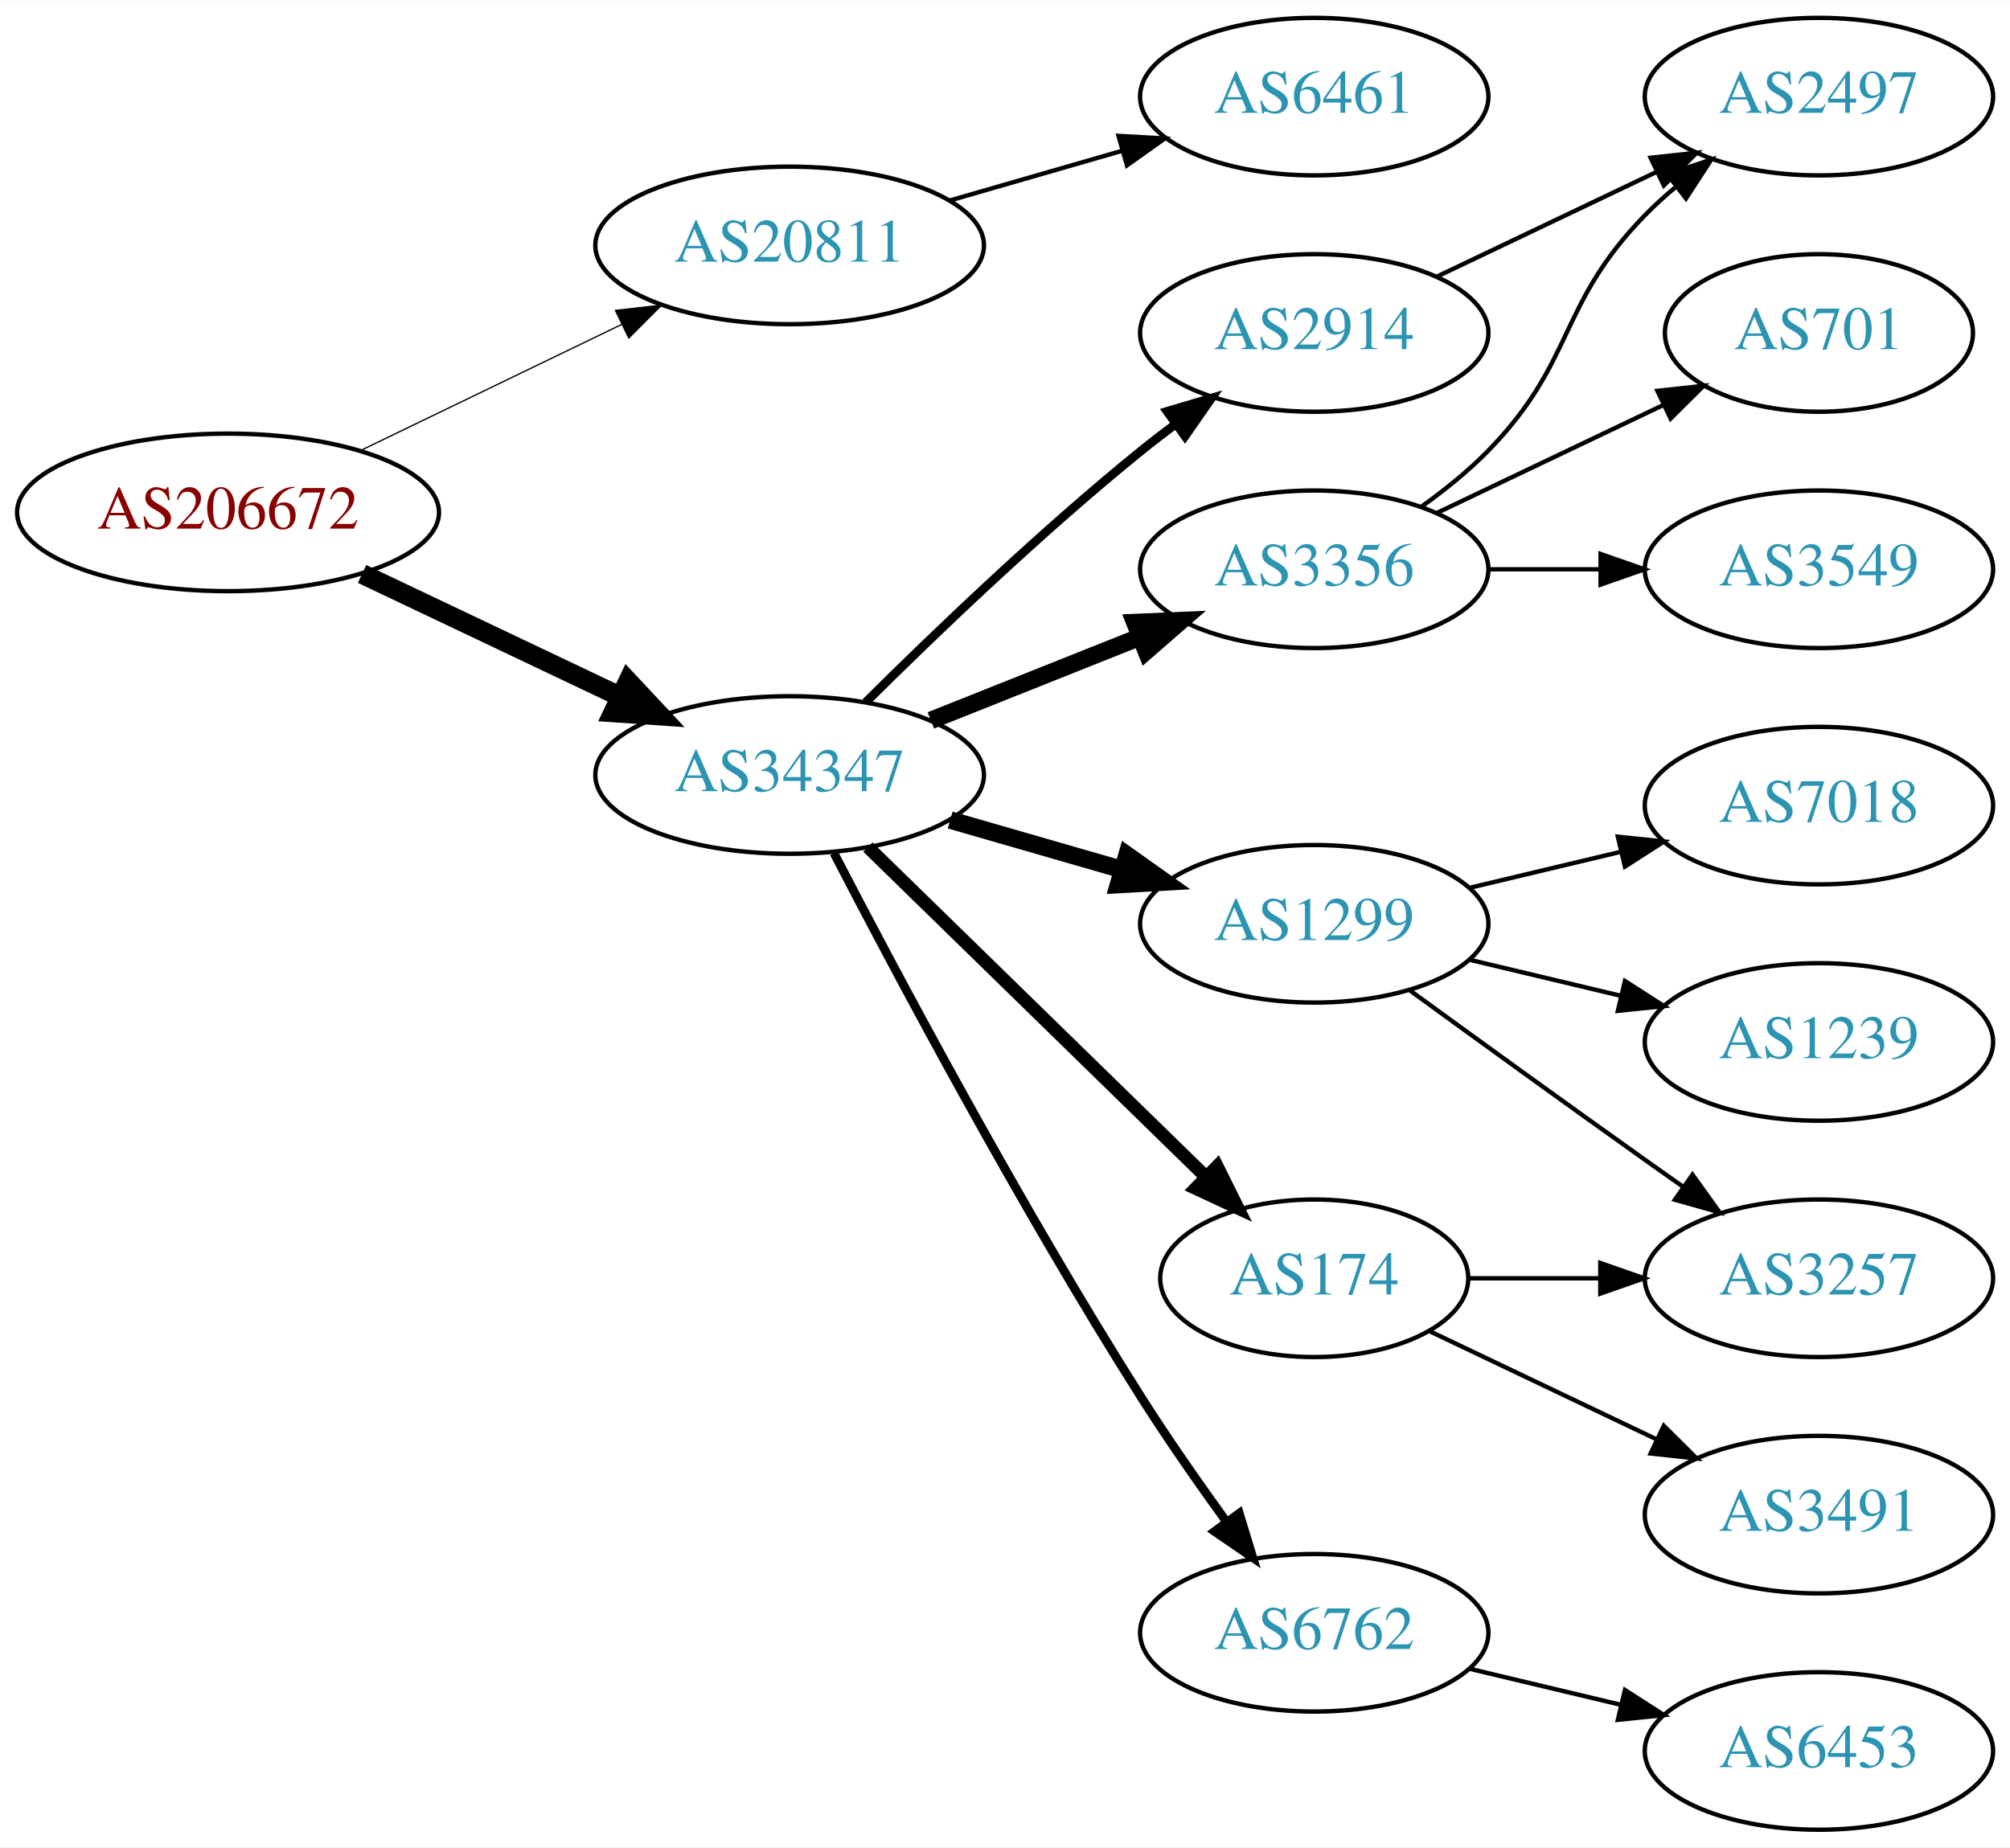
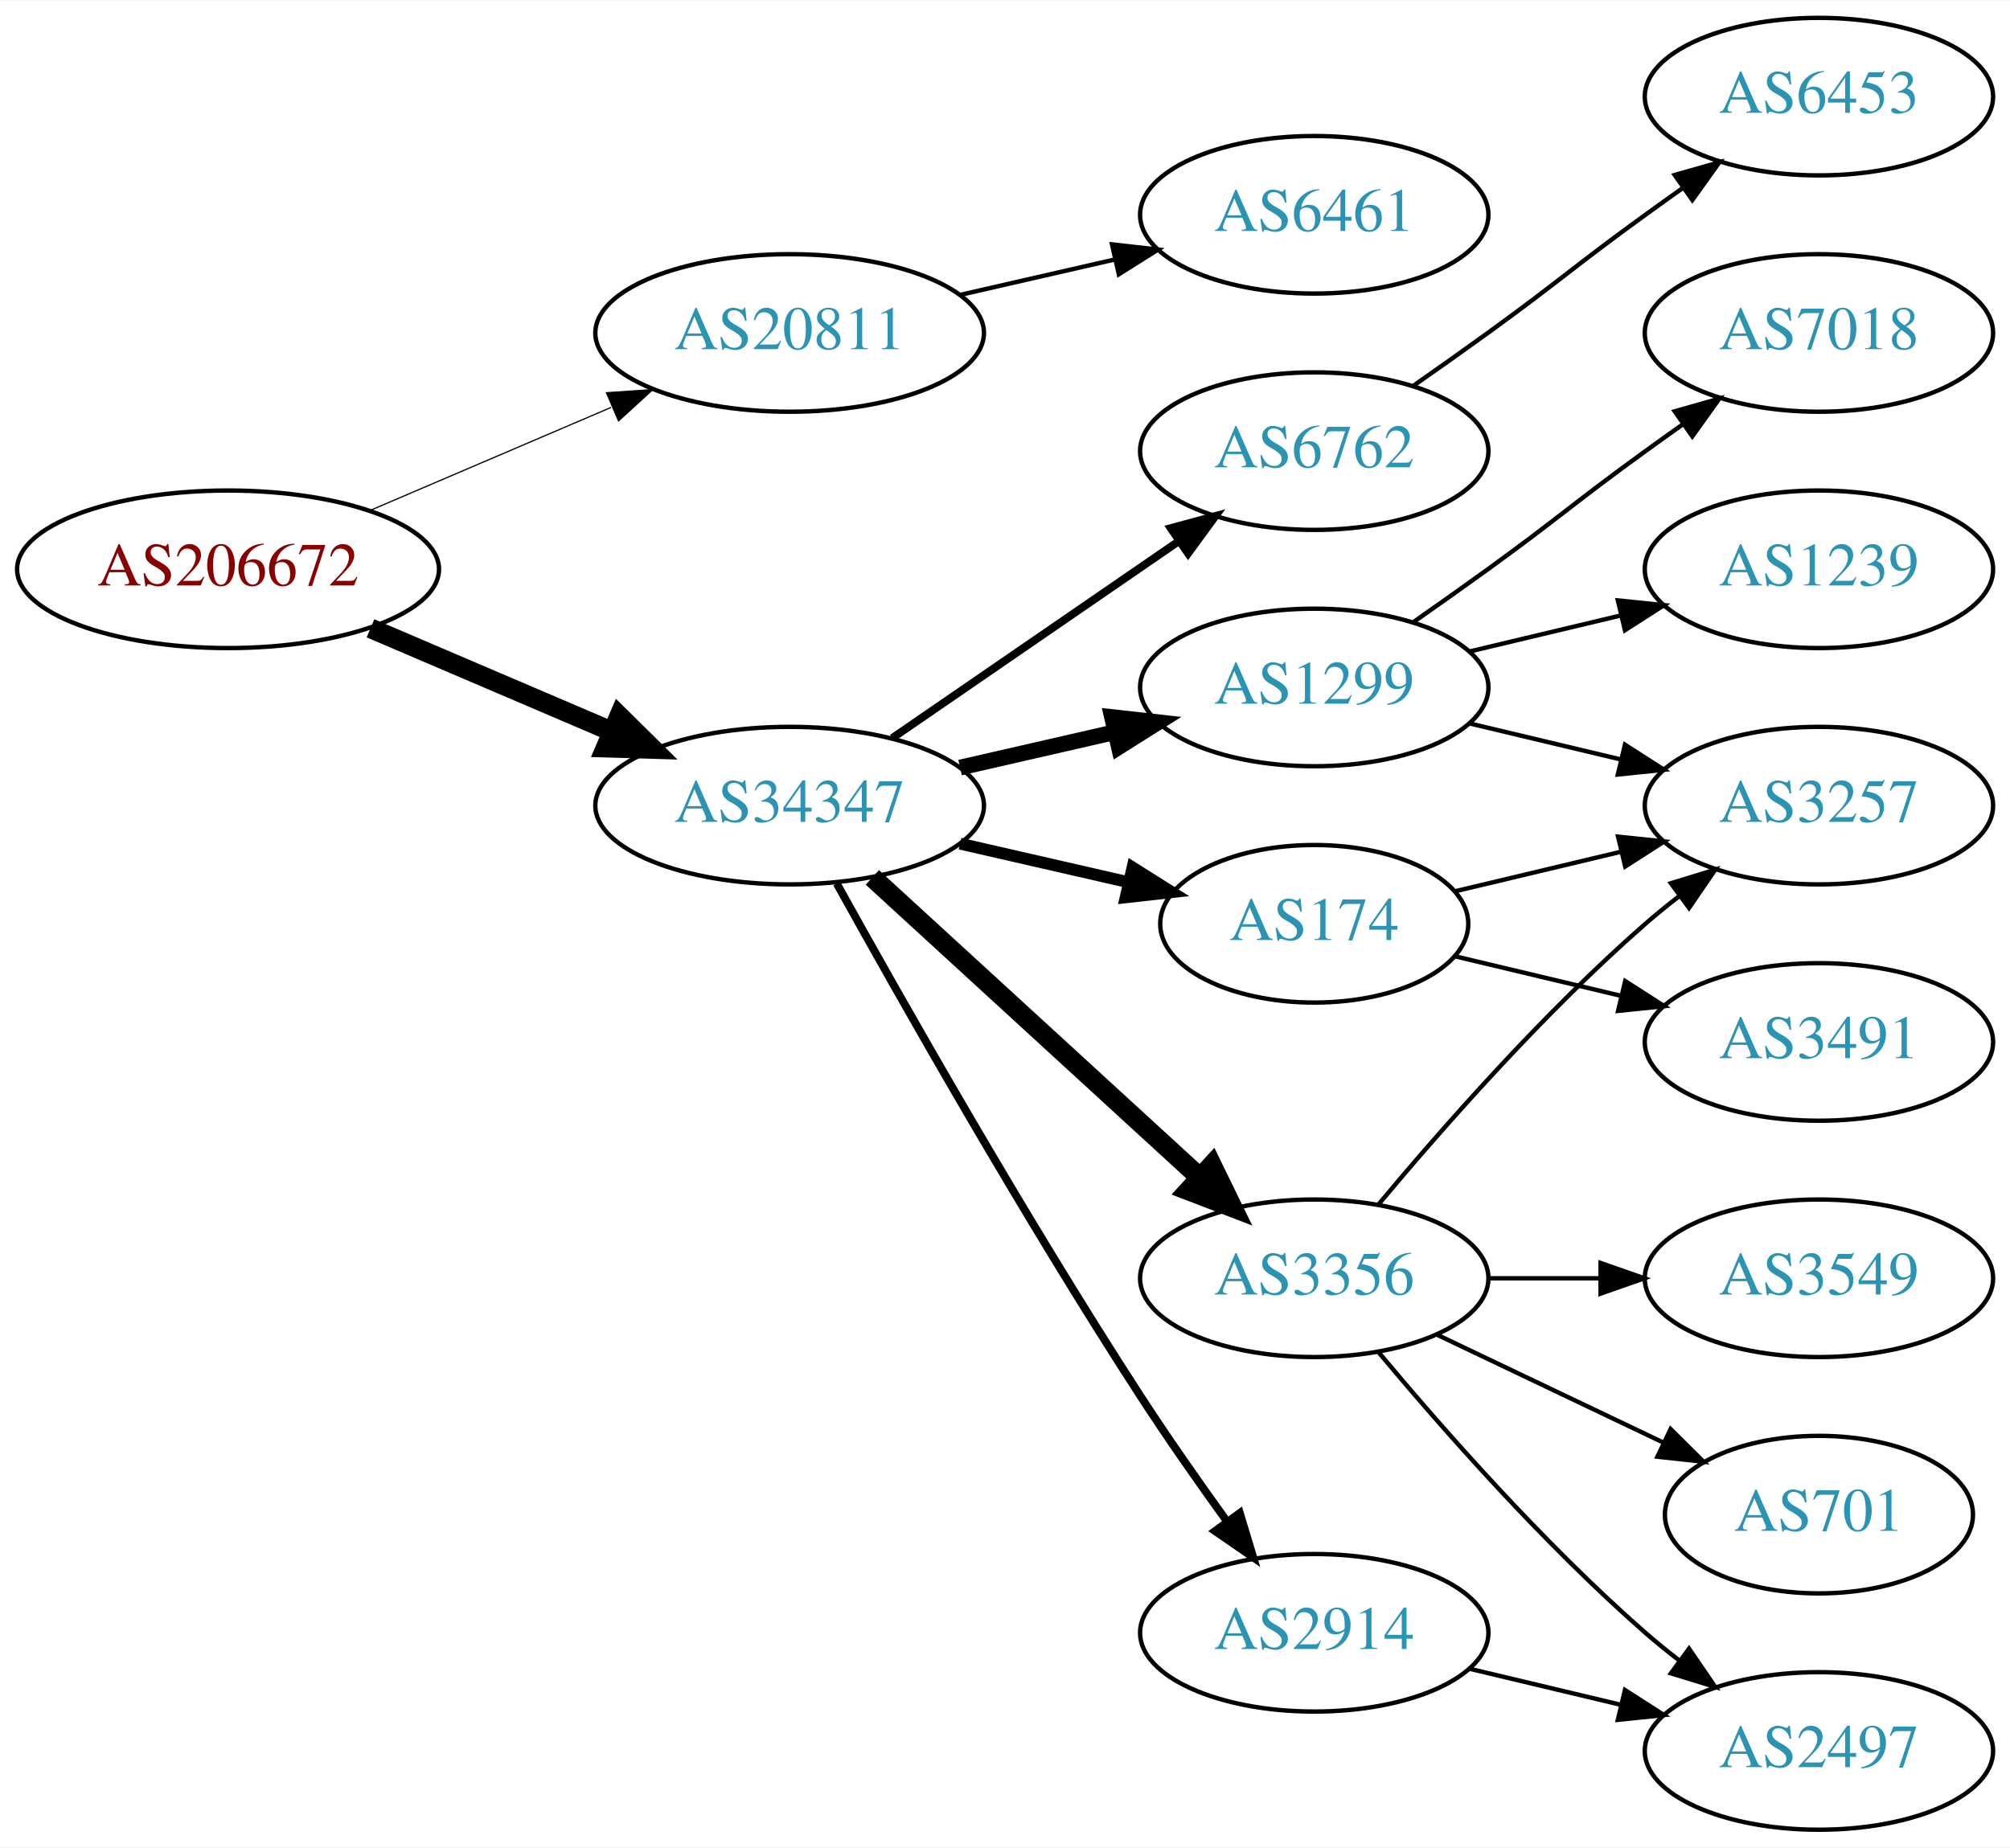
<svg xmlns="http://www.w3.org/2000/svg" xmlns:xlink="http://www.w3.org/1999/xlink" width="459pt" height="422pt" viewBox="0.00 0.00 459.17 422.00">
  <g id="graph0" class="graph" transform="scale(1 1) rotate(0) translate(4 418)">
    <polygon fill="white" stroke="none" points="-4,4 -4,-418 455.17,-418 455.17,4 -4,4" />
    <g id="node1" class="node">
      <g id="a_node1">
        <a xlink:href="/asn/206672" xlink:title="AS206672 ~ Logispin Austria GmbH [AT]">
-           <ellipse fill="#ffffff" stroke="black" cx="48.096" cy="-301" rx="48.192" ry="18" />
-           <text text-anchor="middle" x="48.096" y="-297.3" font-family="Times,serif" font-size="14.00" fill="#880000">AS206672</text>
+           <ellipse fill="#ffffff" stroke="black" cx="48.096" cy="-288" rx="48.192" ry="18" />
+           <text text-anchor="middle" x="48.096" y="-284.3" font-family="Times,serif" font-size="14.00" fill="#880000">AS206672</text>
        </a>
      </g>
    </g>
    <g id="node2" class="node">
      <g id="a_node2">
        <a xlink:href="/asn/20811" xlink:title="AS20811 ~ Brennercom S.p.A. [IT]">
-           <ellipse fill="#ffffff" stroke="black" cx="176.388" cy="-362" rx="44.393" ry="18" />
-           <text text-anchor="middle" x="176.388" y="-358.3" font-family="Times,serif" font-size="14.00" fill="#2c94b3">AS20811</text>
+           <ellipse fill="#ffffff" stroke="black" cx="176.388" cy="-342" rx="44.393" ry="18" />
+           <text text-anchor="middle" x="176.388" y="-338.3" font-family="Times,serif" font-size="14.00" fill="#2c94b3">AS20811</text>
        </a>
      </g>
    </g>
    <g id="edge1" class="edge">
-       <path fill="none" stroke="black" stroke-width="0.3" d="M78.387,-315.148C96.171,-323.738 119.042,-334.784 138.108,-343.994" />
-       <polygon fill="black" stroke="black" stroke-width="0.3" points="136.597,-347.151 147.124,-348.348 139.641,-340.847 136.597,-347.151" />
+       <path fill="none" stroke="black" stroke-width="0.281" d="M80.639,-301.487C97.283,-308.604 117.873,-317.408 135.604,-324.989" />
+       <polygon fill="black" stroke="black" stroke-width="0.281" points="134.545,-328.343 145.116,-329.057 137.297,-321.907 134.545,-328.343" />
    </g>
    <g id="node3" class="node">
      <g id="a_node3">
        <a xlink:href="/asn/34347" xlink:title="AS34347 ~ HALLAG Kommunal GmbH [AT]">
-           <ellipse fill="#ffffff" stroke="black" cx="176.388" cy="-241" rx="44.393" ry="18" />
-           <text text-anchor="middle" x="176.388" y="-237.3" font-family="Times,serif" font-size="14.00" fill="#2c94b3">AS34347</text>
+           <ellipse fill="#ffffff" stroke="black" cx="176.388" cy="-234" rx="44.393" ry="18" />
+           <text text-anchor="middle" x="176.388" y="-230.3" font-family="Times,serif" font-size="14.00" fill="#2c94b3">AS34347</text>
        </a>
      </g>
    </g>
    <g id="edge2" class="edge">
-       <path fill="none" stroke="black" stroke-width="4.5" d="M78.706,-286.933C96.294,-278.577 118.772,-267.898 137.627,-258.94" />
-       <polygon fill="black" stroke="black" stroke-width="4.5" points="139.49,-262.414 146.832,-254.566 136.11,-255.301 139.49,-262.414" />
+       <path fill="none" stroke="black" stroke-width="4.5" d="M80.639,-274.513C97.283,-267.396 117.873,-258.592 135.604,-251.011" />
+       <polygon fill="black" stroke="black" stroke-width="4.5" points="137.469,-254.495 145.116,-246.943 134.373,-247.255 137.469,-254.495" />
    </g>
    <g id="node4" class="node">
      <g id="a_node4">
        <a xlink:href="/asn/6461" xlink:title="AS6461 ~ Zayo Bandwidth [US]">
-           <ellipse fill="#ffffff" stroke="black" cx="296.23" cy="-396" rx="39.794" ry="18" />
-           <text text-anchor="middle" x="296.23" y="-392.3" font-family="Times,serif" font-size="14.00" fill="#2c94b3">AS6461</text>
+           <ellipse fill="#ffffff" stroke="black" cx="296.23" cy="-369" rx="39.794" ry="18" />
+           <text text-anchor="middle" x="296.23" y="-365.3" font-family="Times,serif" font-size="14.00" fill="#2c94b3">AS6461</text>
        </a>
      </g>
    </g>
    <g id="edge3" class="edge">
-       <path fill="none" stroke="black" d="M213.064,-372.293C225.48,-375.876 239.536,-379.931 252.466,-383.662" />
-       <polygon fill="black" stroke="black" points="251.511,-387.029 262.09,-386.438 253.452,-380.303 251.511,-387.029" />
+       <path fill="none" stroke="black" d="M215.322,-350.692C226.563,-353.267 238.976,-356.111 250.599,-358.774" />
+       <polygon fill="black" stroke="black" points="250.031,-362.235 260.56,-361.057 251.595,-355.412 250.031,-362.235" />
    </g>
    <g id="node5" class="node">
      <g id="a_node5">
-         <a xlink:href="/asn/2914" xlink:title="AS2914 ~ NTT America, Inc. [US]">
-           <ellipse fill="#ffffff" stroke="black" cx="296.23" cy="-342" rx="39.794" ry="18" />
-           <text text-anchor="middle" x="296.23" y="-338.3" font-family="Times,serif" font-size="14.00" fill="#2c94b3">AS2914</text>
+         <a xlink:href="/asn/174" xlink:title="AS174 ~ Cogent Communications [US]">
+           <ellipse fill="#ffffff" stroke="black" cx="296.23" cy="-207" rx="35.194" ry="18" />
+           <text text-anchor="middle" x="296.23" y="-203.3" font-family="Times,serif" font-size="14.00" fill="#2c94b3">AS174</text>
        </a>
      </g>
    </g>
    <g id="edge4" class="edge">
-       <path fill="none" stroke="black" stroke-width="2" d="M193.756,-257.597C209.352,-273.089 233.77,-296.527 256.584,-315 259.128,-317.06 261.821,-319.136 264.553,-321.172" />
-       <polygon fill="black" stroke="black" stroke-width="2" points="262.608,-324.084 272.763,-327.105 266.708,-318.411 262.608,-324.084" />
+       <path fill="none" stroke="black" stroke-width="2.7" d="M215.322,-225.308C227.639,-222.486 241.364,-219.342 253.915,-216.466" />
+       <polygon fill="black" stroke="black" stroke-width="2.7" points="254.714,-219.874 263.68,-214.229 253.15,-213.051 254.714,-219.874" />
    </g>
    <g id="node6" class="node">
      <g id="a_node6">
        <a xlink:href="/asn/3356" xlink:title="AS3356 ~ Level 3 Parent, LLC [US]">
-           <ellipse fill="#ffffff" stroke="black" cx="296.23" cy="-288" rx="39.794" ry="18" />
-           <text text-anchor="middle" x="296.23" y="-284.3" font-family="Times,serif" font-size="14.00" fill="#2c94b3">AS3356</text>
+           <ellipse fill="#ffffff" stroke="black" cx="296.23" cy="-126" rx="39.794" ry="18" />
+           <text text-anchor="middle" x="296.23" y="-122.3" font-family="Times,serif" font-size="14.00" fill="#2c94b3">AS3356</text>
        </a>
      </g>
    </g>
    <g id="edge5" class="edge">
-       <path fill="none" stroke="black" stroke-width="4" d="M208.658,-253.472C223.339,-259.327 240.983,-266.364 256.501,-272.553" />
-       <polygon fill="black" stroke="black" stroke-width="4" points="255.257,-275.825 265.842,-276.279 257.851,-269.323 255.257,-275.825" />
+       <path fill="none" stroke="black" stroke-width="4.5" d="M195.285,-217.597C215.214,-199.333 247.571,-169.678 270.048,-149.079" />
+       <polygon fill="black" stroke="black" stroke-width="4.5" points="272.838,-151.863 277.55,-142.203 267.517,-146.057 272.838,-151.863" />
    </g>
    <g id="node7" class="node">
      <g id="a_node7">
-         <a xlink:href="/asn/1299" xlink:title="AS1299 ~ Telia Carrier [EU]">
-           <ellipse fill="#ffffff" stroke="black" cx="296.23" cy="-207" rx="39.794" ry="18" />
-           <text text-anchor="middle" x="296.23" y="-203.3" font-family="Times,serif" font-size="14.00" fill="#2c94b3">AS1299</text>
+         <a xlink:href="/asn/6762" xlink:title="AS6762 ~ TELECOM ITALIA SPARKLE S.p.A. [IT]">
+           <ellipse fill="#ffffff" stroke="black" cx="296.23" cy="-315" rx="39.794" ry="18" />
+           <text text-anchor="middle" x="296.23" y="-311.3" font-family="Times,serif" font-size="14.00" fill="#2c94b3">AS6762</text>
        </a>
      </g>
    </g>
    <g id="edge6" class="edge">
-       <path fill="none" stroke="black" stroke-width="4" d="M213.064,-230.707C225.48,-227.124 239.536,-223.069 252.466,-219.338" />
-       <polygon fill="black" stroke="black" stroke-width="4" points="253.452,-222.697 262.09,-216.562 251.511,-215.971 253.452,-222.697" />
+       <path fill="none" stroke="black" stroke-width="1.8" d="M199.83,-249.426C218.412,-262.198 244.972,-280.455 265.352,-294.463" />
+       <polygon fill="black" stroke="black" stroke-width="1.8" points="263.443,-297.398 273.666,-300.178 267.408,-291.629 263.443,-297.398" />
    </g>
    <g id="node8" class="node">
      <g id="a_node8">
-         <a xlink:href="/asn/174" xlink:title="AS174 ~ Cogent Communications [US]">
-           <ellipse fill="#ffffff" stroke="black" cx="296.23" cy="-126" rx="35.194" ry="18" />
-           <text text-anchor="middle" x="296.23" y="-122.3" font-family="Times,serif" font-size="14.00" fill="#2c94b3">AS174</text>
+         <a xlink:href="/asn/2914" xlink:title="AS2914 ~ NTT America, Inc. [US]">
+           <ellipse fill="#ffffff" stroke="black" cx="296.23" cy="-45" rx="39.794" ry="18" />
+           <text text-anchor="middle" x="296.23" y="-41.3" font-family="Times,serif" font-size="14.00" fill="#2c94b3">AS2914</text>
        </a>
      </g>
    </g>
    <g id="edge7" class="edge">
-       <path fill="none" stroke="black" stroke-width="3" d="M194.272,-224.523C214.513,-204.771 248.564,-171.541 271.457,-149.199" />
-       <polygon fill="black" stroke="black" stroke-width="3" points="274.045,-151.565 278.757,-142.075 269.156,-146.555 274.045,-151.565" />
+       <path fill="none" stroke="black" stroke-width="1.8" d="M187.141,-216.217C201.616,-190.099 229.949,-140.023 256.584,-99 262.768,-89.474 269.916,-79.283 276.37,-70.349" />
+       <polygon fill="black" stroke="black" stroke-width="1.8" points="279.225,-72.374 282.291,-62.232 273.57,-68.249 279.225,-72.374" />
    </g>
    <g id="node9" class="node">
      <g id="a_node9">
-         <a xlink:href="/asn/6762" xlink:title="AS6762 ~ TELECOM ITALIA SPARKLE S.p.A. [IT]">
-           <ellipse fill="#ffffff" stroke="black" cx="296.23" cy="-45" rx="39.794" ry="18" />
-           <text text-anchor="middle" x="296.23" y="-41.3" font-family="Times,serif" font-size="14.00" fill="#2c94b3">AS6762</text>
+         <a xlink:href="/asn/1299" xlink:title="AS1299 ~ Telia Carrier [EU]">
+           <ellipse fill="#ffffff" stroke="black" cx="296.23" cy="-261" rx="39.794" ry="18" />
+           <text text-anchor="middle" x="296.23" y="-257.3" font-family="Times,serif" font-size="14.00" fill="#2c94b3">AS1299</text>
        </a>
      </g>
    </g>
    <g id="edge8" class="edge">
-       <path fill="none" stroke="black" stroke-width="2" d="M186.519,-223.141C200.654,-195.857 229.079,-142.391 256.584,-99 262.664,-89.407 269.788,-79.201 276.252,-70.273" />
-       <polygon fill="black" stroke="black" stroke-width="2" points="279.104,-72.303 282.191,-62.168 273.457,-68.165 279.104,-72.303" />
+       <path fill="none" stroke="black" stroke-width="3.6" d="M215.322,-242.692C226.563,-245.267 238.976,-248.111 250.599,-250.774" />
+       <polygon fill="black" stroke="black" stroke-width="3.6" points="250.031,-254.235 260.56,-253.057 251.595,-247.412 250.031,-254.235" />
+     </g>
+     <g id="node13" class="node">
+       <g id="a_node13">
+         <a xlink:href="/asn/3257" xlink:title="AS3257 ~ GTT [DE]">
+           <ellipse fill="#ffffff" stroke="black" cx="411.523" cy="-234" rx="39.794" ry="18" />
+           <text text-anchor="middle" x="411.523" y="-230.3" font-family="Times,serif" font-size="14.00" fill="#2c94b3">AS3257</text>
+         </a>
+       </g>
+     </g>
+     <g id="edge18" class="edge">
+       <path fill="none" stroke="black" d="M328.488,-214.449C340.168,-217.233 353.663,-220.449 366.293,-223.459" />
+       <polygon fill="black" stroke="black" points="365.645,-226.903 376.184,-225.816 367.268,-220.093 365.645,-226.903" />
+     </g>
+     <g id="node17" class="node">
+       <g id="a_node17">
+         <a xlink:href="/asn/3491" xlink:title="AS3491 ~ PCCW Global, Inc. [US]">
+           <ellipse fill="#ffffff" stroke="black" cx="411.523" cy="-180" rx="39.794" ry="18" />
+           <text text-anchor="middle" x="411.523" y="-176.3" font-family="Times,serif" font-size="14.00" fill="#2c94b3">AS3491</text>
+         </a>
+       </g>
+     </g>
+     <g id="edge17" class="edge">
+       <path fill="none" stroke="black" d="M328.488,-199.551C340.168,-196.767 353.663,-193.551 366.293,-190.541" />
+       <polygon fill="black" stroke="black" points="367.268,-193.907 376.184,-188.184 365.645,-187.097 367.268,-193.907" />
    </g>
    <g id="node10" class="node">
      <g id="a_node10">
-         <a xlink:href="/asn/2497" xlink:title="AS2497 ~ Internet Initiative Japan Inc. [JP]">
-           <ellipse fill="#ffffff" stroke="black" cx="411.523" cy="-396" rx="39.794" ry="18" />
-           <text text-anchor="middle" x="411.523" y="-392.3" font-family="Times,serif" font-size="14.00" fill="#2c94b3">AS2497</text>
-         </a>
-       </g>
-     </g>
-     <g id="edge17" class="edge">
-       <path fill="none" stroke="black" d="M324.367,-354.934C339.361,-362.081 358.182,-371.052 374.405,-378.785" />
-       <polygon fill="black" stroke="black" points="373.075,-382.028 383.608,-383.171 376.087,-375.709 373.075,-382.028" />
+         <a xlink:href="/asn/701" xlink:title="AS701 ~ UUNET [US]">
+           <ellipse fill="#ffffff" stroke="black" cx="411.523" cy="-72" rx="35.194" ry="18" />
+           <text text-anchor="middle" x="411.523" y="-68.3" font-family="Times,serif" font-size="14.00" fill="#2c94b3">AS701</text>
+         </a>
+       </g>
    </g>
    <g id="edge9" class="edge">
-       <path fill="none" stroke="black" d="M320.824,-302.389C326.08,-306.148 331.412,-310.437 335.877,-315 356.049,-335.617 351.704,-348.383 371.877,-369 373.969,-371.139 376.253,-373.218 378.63,-375.21" />
-       <polygon fill="black" stroke="black" points="376.873,-378.275 386.929,-381.611 381.148,-372.732 376.873,-378.275" />
+       <path fill="none" stroke="black" d="M324.367,-113.066C339.798,-105.71 359.284,-96.423 375.819,-88.541" />
+       <polygon fill="black" stroke="black" points="377.64,-91.551 385.161,-84.089 374.628,-85.232 377.64,-91.551" />
    </g>
    <g id="node11" class="node">
      <g id="a_node11">
-         <a xlink:href="/asn/701" xlink:title="AS701 ~ UUNET [US]">
-           <ellipse fill="#ffffff" stroke="black" cx="411.523" cy="-342" rx="35.194" ry="18" />
-           <text text-anchor="middle" x="411.523" y="-338.3" font-family="Times,serif" font-size="14.00" fill="#2c94b3">AS701</text>
+         <a xlink:href="/asn/2497" xlink:title="AS2497 ~ Internet Initiative Japan Inc. [JP]">
+           <ellipse fill="#ffffff" stroke="black" cx="411.523" cy="-18" rx="39.794" ry="18" />
+           <text text-anchor="middle" x="411.523" y="-14.3" font-family="Times,serif" font-size="14.00" fill="#2c94b3">AS2497</text>
        </a>
      </g>
    </g>
    <g id="edge10" class="edge">
-       <path fill="none" stroke="black" d="M324.367,-300.934C339.798,-308.29 359.284,-317.577 375.819,-325.459" />
-       <polygon fill="black" stroke="black" points="374.628,-328.768 385.161,-329.911 377.64,-322.449 374.628,-328.768" />
+       <path fill="none" stroke="black" d="M310.86,-109.183C325.143,-92.071 348.689,-65.255 371.877,-45 374.342,-42.846 376.981,-40.706 379.678,-38.628" />
+       <polygon fill="black" stroke="black" points="381.851,-41.375 387.832,-32.63 377.703,-35.736 381.851,-41.375" />
    </g>
    <g id="node12" class="node">
      <g id="a_node12">
        <a xlink:href="/asn/3549" xlink:title="AS3549 ~ Level 3 Parent, LLC [US]">
-           <ellipse fill="#ffffff" stroke="black" cx="411.523" cy="-288" rx="39.794" ry="18" />
-           <text text-anchor="middle" x="411.523" y="-284.3" font-family="Times,serif" font-size="14.00" fill="#2c94b3">AS3549</text>
+           <ellipse fill="#ffffff" stroke="black" cx="411.523" cy="-126" rx="39.794" ry="18" />
+           <text text-anchor="middle" x="411.523" y="-122.3" font-family="Times,serif" font-size="14.00" fill="#2c94b3">AS3549</text>
        </a>
      </g>
    </g>
    <g id="edge11" class="edge">
-       <path fill="none" stroke="black" d="M335.902,-288C344.105,-288 352.869,-288 361.401,-288" />
-       <polygon fill="black" stroke="black" points="361.641,-291.5 371.641,-288 361.641,-284.5 361.641,-291.5" />
-     </g>
-     <g id="node13" class="node">
-       <g id="a_node13">
-         <a xlink:href="/asn/3257" xlink:title="AS3257 ~ GTT [DE]">
-           <ellipse fill="#ffffff" stroke="black" cx="411.523" cy="-126" rx="39.794" ry="18" />
-           <text text-anchor="middle" x="411.523" y="-122.3" font-family="Times,serif" font-size="14.00" fill="#2c94b3">AS3257</text>
-         </a>
-       </g>
+       <path fill="none" stroke="black" d="M335.902,-126C344.105,-126 352.869,-126 361.401,-126" />
+       <polygon fill="black" stroke="black" points="361.641,-129.5 371.641,-126 361.641,-122.5 361.641,-129.5" />
    </g>
    <g id="edge12" class="edge">
-       <path fill="none" stroke="black" d="M318.078,-191.778C333.012,-180.909 353.626,-165.975 371.877,-153 374.697,-150.995 377.64,-148.915 380.588,-146.841" />
-       <polygon fill="black" stroke="black" points="382.634,-149.681 388.813,-141.074 378.616,-143.95 382.634,-149.681" />
+       <path fill="none" stroke="black" d="M310.86,-142.817C325.143,-159.929 348.689,-186.745 371.877,-207 374.342,-209.154 376.981,-211.294 379.678,-213.372" />
+       <polygon fill="black" stroke="black" points="377.703,-216.264 387.832,-219.37 381.851,-210.625 377.703,-216.264" />
    </g>
    <g id="node14" class="node">
      <g id="a_node14">
-         <a xlink:href="/asn/7018" xlink:title="AS7018 ~ AT&amp;T Services, Inc. [US]">
-           <ellipse fill="#ffffff" stroke="black" cx="411.523" cy="-234" rx="39.794" ry="18" />
-           <text text-anchor="middle" x="411.523" y="-230.3" font-family="Times,serif" font-size="14.00" fill="#2c94b3">AS7018</text>
+         <a xlink:href="/asn/6453" xlink:title="AS6453 ~ TATA COMMUNICATIONS (AMERICA) INC [US]">
+           <ellipse fill="#ffffff" stroke="black" cx="411.523" cy="-396" rx="39.794" ry="18" />
+           <text text-anchor="middle" x="411.523" y="-392.3" font-family="Times,serif" font-size="14.00" fill="#2c94b3">AS6453</text>
        </a>
      </g>
    </g>
    <g id="edge13" class="edge">
-       <path fill="none" stroke="black" d="M331.837,-215.248C342.709,-217.838 354.863,-220.735 366.305,-223.462" />
-       <polygon fill="black" stroke="black" points="365.589,-226.889 376.128,-225.803 367.212,-220.08 365.589,-226.889" />
+       <path fill="none" stroke="black" d="M318.987,-330.009C324.522,-333.879 330.44,-338.064 335.877,-342 352.076,-353.729 355.677,-357.271 371.877,-369 374.68,-371.029 377.611,-373.125 380.552,-375.21" />
+       <polygon fill="black" stroke="black" points="378.574,-378.097 388.766,-380.991 382.603,-372.373 378.574,-378.097" />
+     </g>
+     <g id="edge19" class="edge">
+       <path fill="none" stroke="black" d="M331.837,-36.752C342.709,-34.162 354.863,-31.265 366.305,-28.538" />
+       <polygon fill="black" stroke="black" points="367.212,-31.92 376.128,-26.197 365.589,-25.111 367.212,-31.92" />
+     </g>
+     <g id="edge14" class="edge">
+       <path fill="none" stroke="black" d="M331.837,-252.752C342.709,-250.162 354.863,-247.265 366.305,-244.538" />
+       <polygon fill="black" stroke="black" points="367.212,-247.92 376.128,-242.197 365.589,-241.111 367.212,-247.92" />
    </g>
    <g id="node15" class="node">
      <g id="a_node15">
        <a xlink:href="/asn/1239" xlink:title="AS1239 ~ Sprint [US]">
-           <ellipse fill="#ffffff" stroke="black" cx="411.523" cy="-180" rx="39.794" ry="18" />
-           <text text-anchor="middle" x="411.523" y="-176.3" font-family="Times,serif" font-size="14.00" fill="#2c94b3">AS1239</text>
-         </a>
-       </g>
-     </g>
-     <g id="edge14" class="edge">
-       <path fill="none" stroke="black" d="M331.837,-198.752C342.709,-196.162 354.863,-193.265 366.305,-190.538" />
-       <polygon fill="black" stroke="black" points="367.212,-193.92 376.128,-188.197 365.589,-187.111 367.212,-193.92" />
-     </g>
-     <g id="edge16" class="edge">
-       <path fill="none" stroke="black" d="M331.529,-126C340.906,-126 351.257,-126 361.291,-126" />
-       <polygon fill="black" stroke="black" points="361.58,-129.5 371.58,-126 361.58,-122.5 361.58,-129.5" />
+           <ellipse fill="#ffffff" stroke="black" cx="411.523" cy="-288" rx="39.794" ry="18" />
+           <text text-anchor="middle" x="411.523" y="-284.3" font-family="Times,serif" font-size="14.00" fill="#2c94b3">AS1239</text>
+         </a>
+       </g>
+     </g>
+     <g id="edge15" class="edge">
+       <path fill="none" stroke="black" d="M331.837,-269.248C342.709,-271.838 354.863,-274.735 366.305,-277.462" />
+       <polygon fill="black" stroke="black" points="365.589,-280.889 376.128,-279.803 367.212,-274.08 365.589,-280.889" />
    </g>
    <g id="node16" class="node">
      <g id="a_node16">
-         <a xlink:href="/asn/3491" xlink:title="AS3491 ~ PCCW Global, Inc. [US]">
-           <ellipse fill="#ffffff" stroke="black" cx="411.523" cy="-72" rx="39.794" ry="18" />
-           <text text-anchor="middle" x="411.523" y="-68.3" font-family="Times,serif" font-size="14.00" fill="#2c94b3">AS3491</text>
-         </a>
-       </g>
-     </g>
-     <g id="edge15" class="edge">
-       <path fill="none" stroke="black" d="M322.655,-113.881C337.958,-106.587 357.681,-97.186 374.563,-89.14" />
-       <polygon fill="black" stroke="black" points="376.082,-92.293 383.604,-84.831 373.071,-85.974 376.082,-92.293" />
-     </g>
-     <g id="node17" class="node">
-       <g id="a_node17">
-         <a xlink:href="/asn/6453" xlink:title="AS6453 ~ TATA COMMUNICATIONS (AMERICA) INC [US]">
-           <ellipse fill="#ffffff" stroke="black" cx="411.523" cy="-18" rx="39.794" ry="18" />
-           <text text-anchor="middle" x="411.523" y="-14.3" font-family="Times,serif" font-size="14.00" fill="#2c94b3">AS6453</text>
-         </a>
-       </g>
-     </g>
-     <g id="edge18" class="edge">
-       <path fill="none" stroke="black" d="M331.837,-36.752C342.709,-34.162 354.863,-31.265 366.305,-28.538" />
-       <polygon fill="black" stroke="black" points="367.212,-31.92 376.128,-26.197 365.589,-25.111 367.212,-31.92" />
+         <a xlink:href="/asn/7018" xlink:title="AS7018 ~ AT&amp;T Services, Inc. [US]">
+           <ellipse fill="#ffffff" stroke="black" cx="411.523" cy="-342" rx="39.794" ry="18" />
+           <text text-anchor="middle" x="411.523" y="-338.3" font-family="Times,serif" font-size="14.00" fill="#2c94b3">AS7018</text>
+         </a>
+       </g>
+     </g>
+     <g id="edge16" class="edge">
+       <path fill="none" stroke="black" d="M318.987,-276.009C324.522,-279.879 330.44,-284.064 335.877,-288 352.076,-299.729 355.677,-303.271 371.877,-315 374.68,-317.029 377.611,-319.125 380.552,-321.21" />
+       <polygon fill="black" stroke="black" points="378.574,-324.097 388.766,-326.991 382.603,-318.373 378.574,-324.097" />
    </g>
  </g>
</svg>
